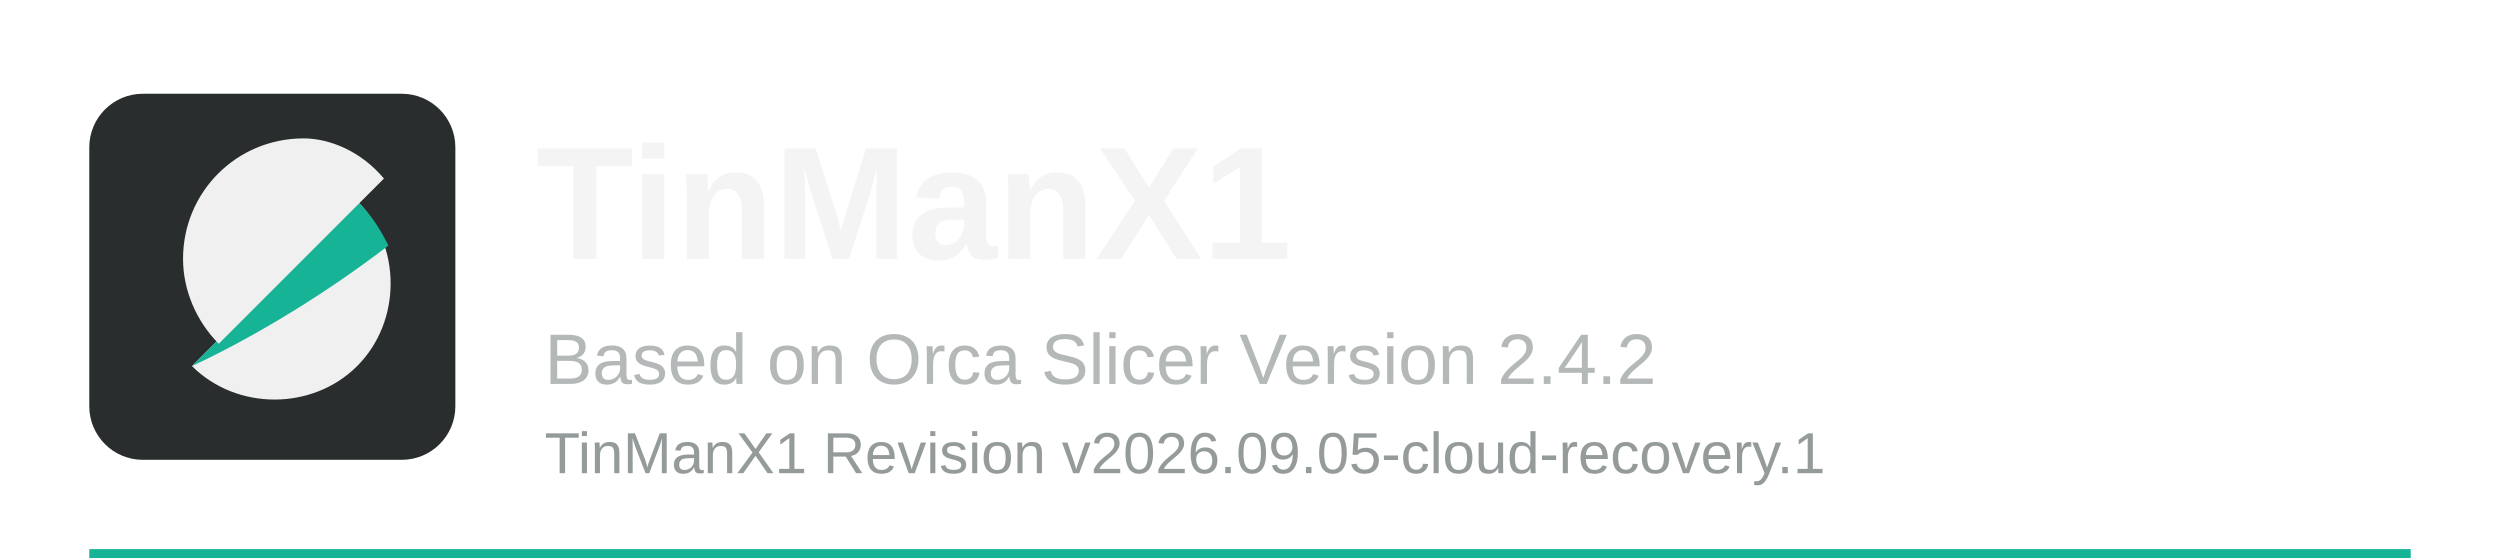
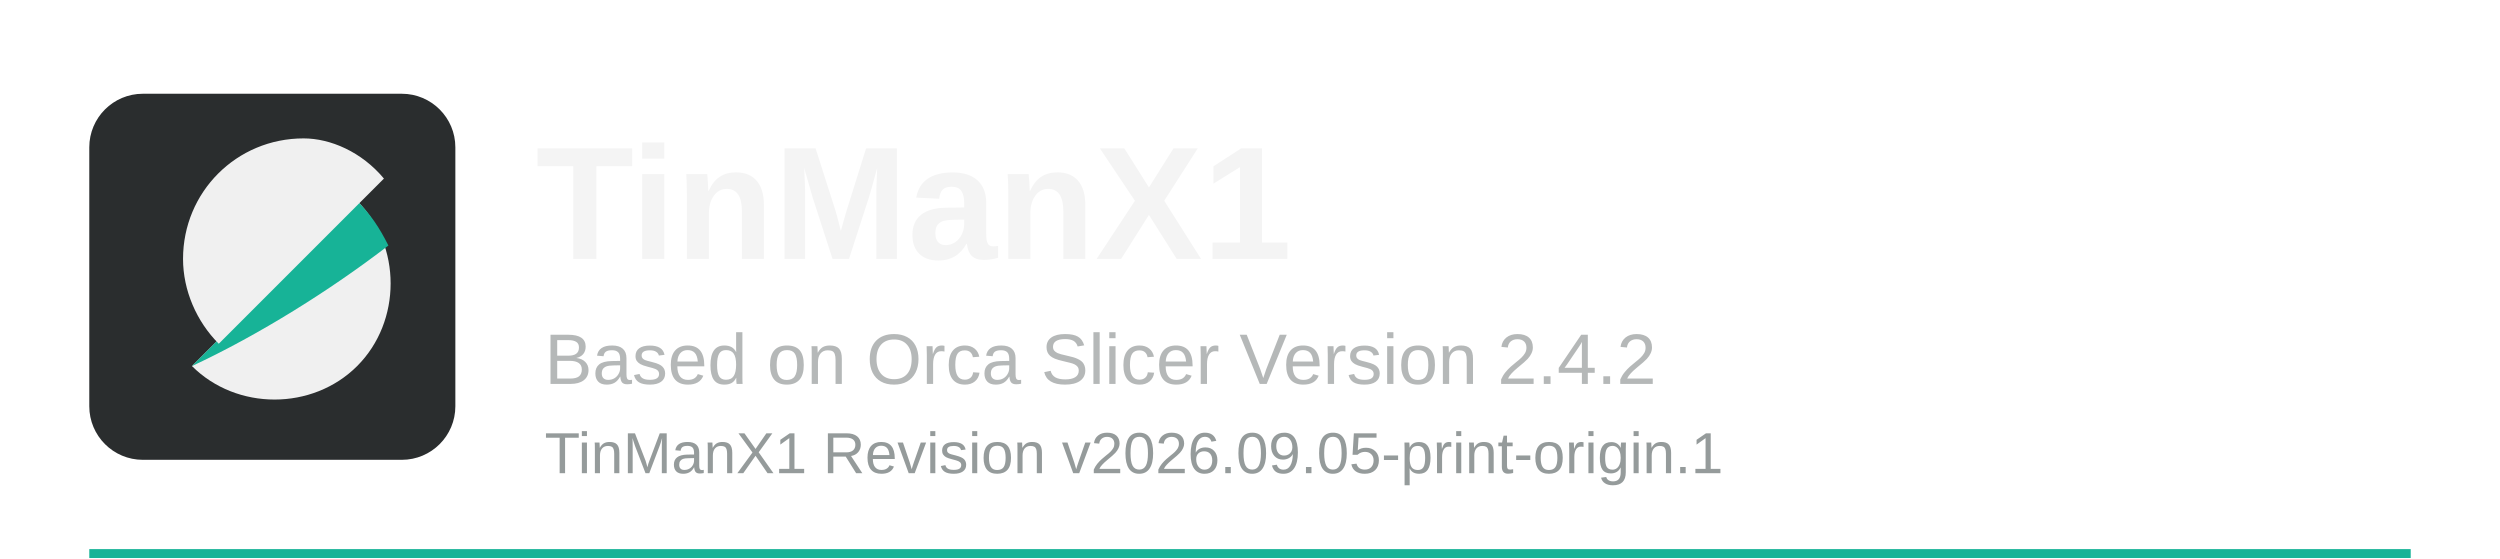
<svg xmlns="http://www.w3.org/2000/svg" width="560" height="125" viewBox="0 0 560 125">
  <rect x="20" y="123" width="520" height="2" fill="#17b397" />
  <rect x="20" y="21" width="82" height="82" rx="12" fill="#2a2d2e" />
  <path d="M43 82c10 10 27 10 37 0s10-27 0-37L43 82z" fill="#f0f0f0" />
  <path d="M80 45L43 82c15-7 31-17 44-27-2-4-4-7-7-10z" fill="#17b397" />
  <path d="M68 31c-15 0-27 12-27 27 0 7 3 14 8 19l37-37c-5-6-12-9-18-9z" fill="#f0f0f0" />
  <text x="120" y="58" font-family="Arial, Helvetica, sans-serif" font-size="36" font-weight="700" fill="#f4f4f4">TinManX1</text>
  <text x="122" y="86" font-family="Arial, Helvetica, sans-serif" font-size="16" fill="#b5b8b8">Based on Orca Slicer Version 2.4.2</text>
-   <text x="122" y="106" font-family="Arial, Helvetica, sans-serif" font-size="13" fill="#959b9b">TinManX1 Revision v2026.09.05-cloud-recovery.1</text>
+   <text x="122" y="106" font-family="Arial, Helvetica, sans-serif" font-size="13" fill="#959b9b">TinManX1 Revision v2026.09.05-print-origin.1</text>
</svg>
